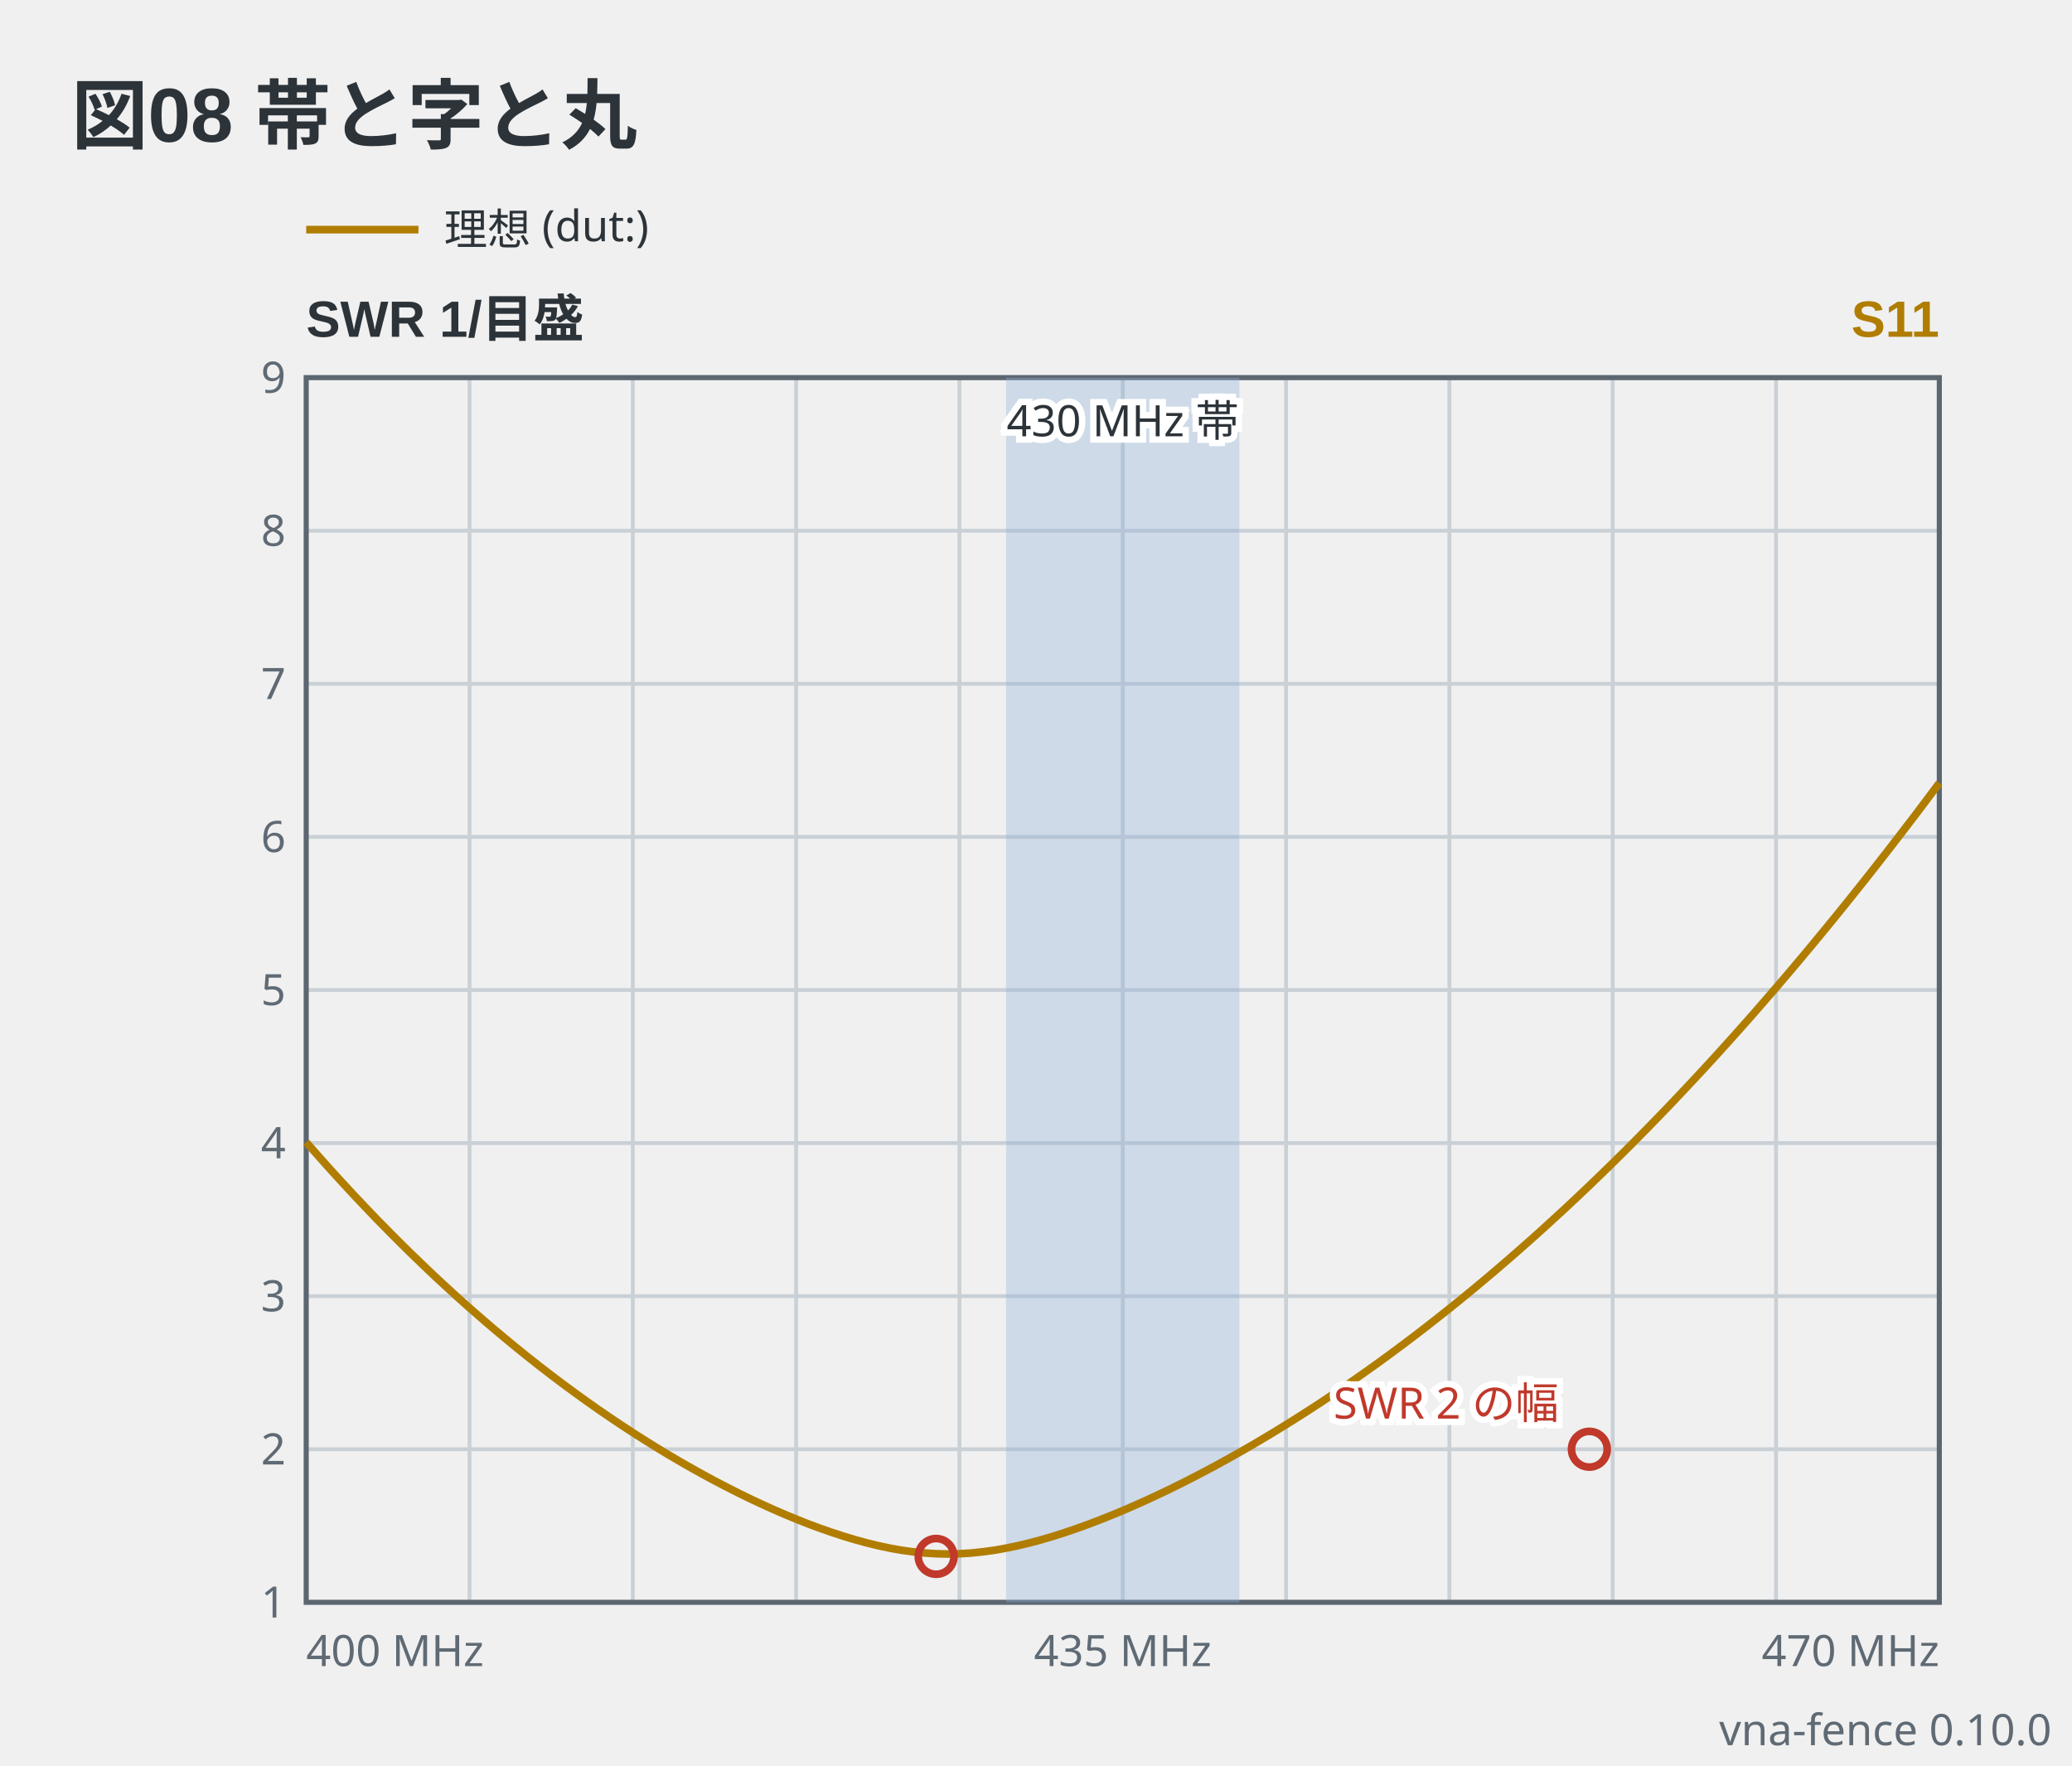
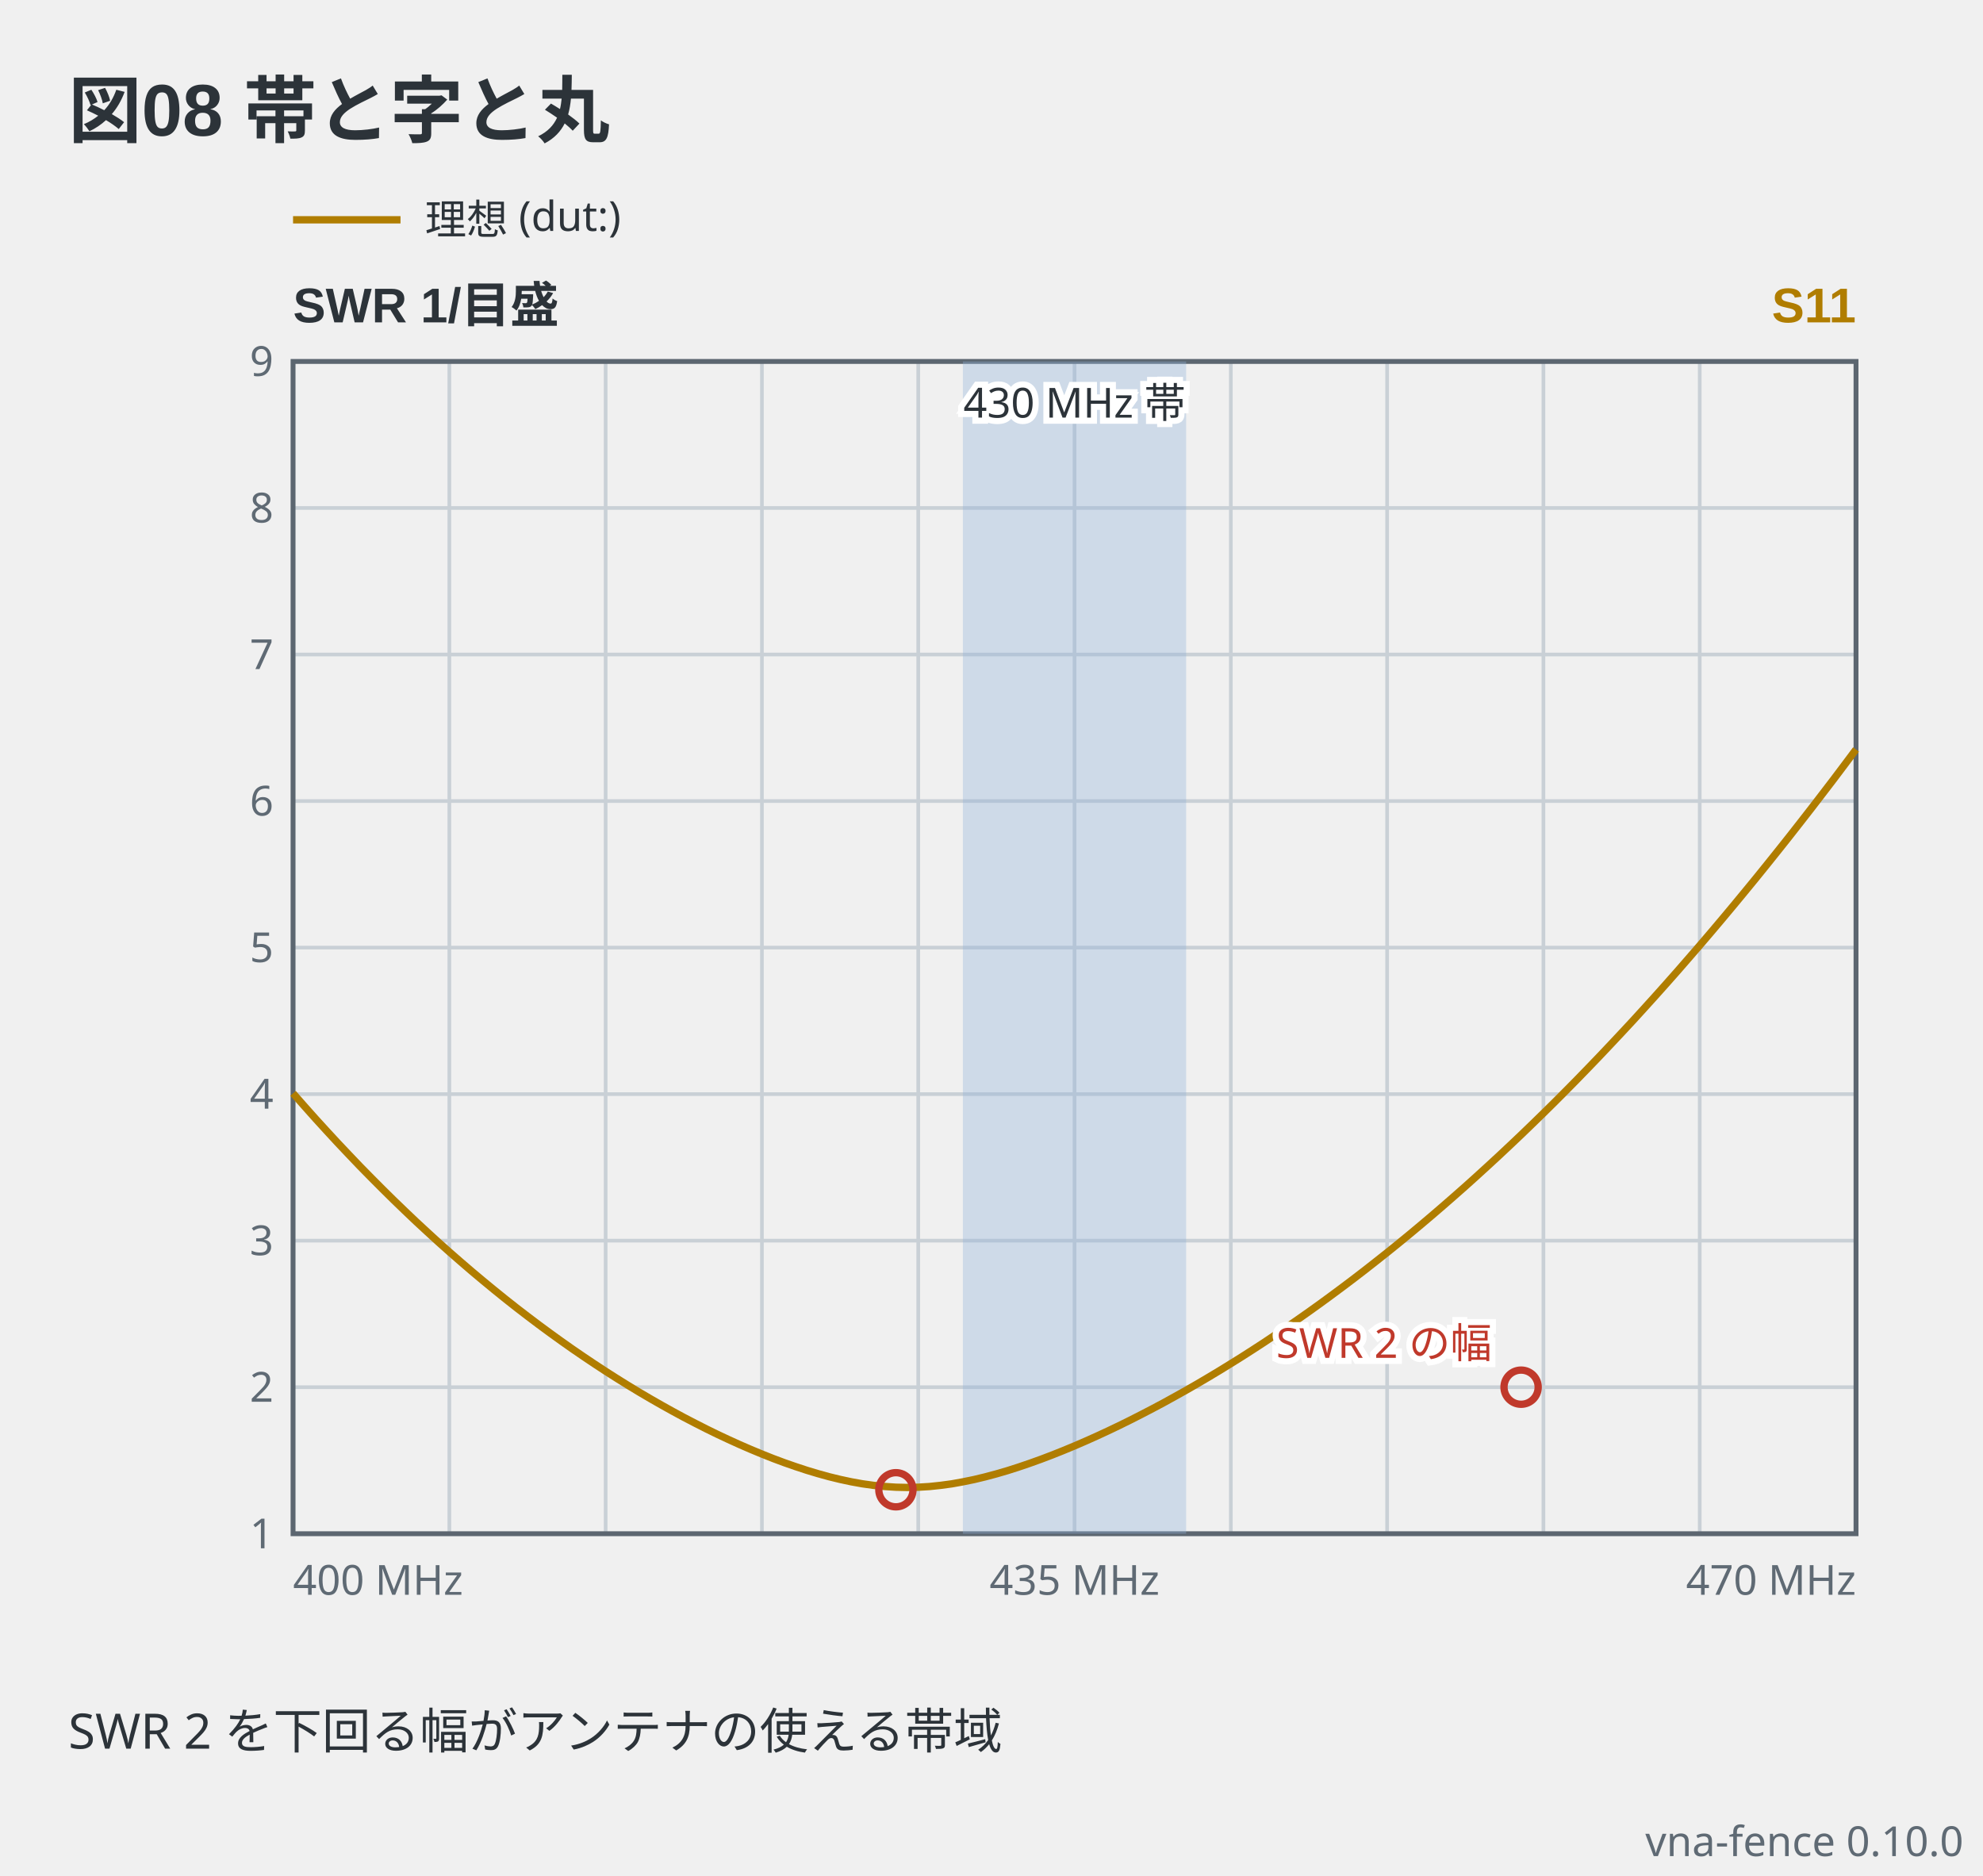
- <svg xmlns="http://www.w3.org/2000/svg" viewBox="0 0 406 346" width="406" height="346" data-vna-fence="0.10.0" role="img">
+ <svg xmlns="http://www.w3.org/2000/svg" viewBox="0 0 406 384" width="406" height="384" data-vna-fence="0.10.0" role="img">
  <text x="14" y="28" text-anchor="start" font-family="'Segoe UI', 'Helvetica Neue', Arial, 'Noto Sans', 'Hiragino Sans', 'Yu Gothic UI', 'Noto Sans CJK JP', sans-serif" fill="#2c3339" font-size="15" font-weight="600">図08 帯と字と丸</text>
  <g data-vna-key="">
    <line x1="60" y1="45" x2="82" y2="45" stroke="#b07d00" stroke-width="1.5" />
    <text x="87" y="47.98" text-anchor="start" font-family="ui-sans-serif, system-ui, sans-serif" fill="#2c3339" font-size="8.5">理想 (dut:)</text>
  </g>
  <text x="60" y="66" text-anchor="start" font-family="'Segoe UI', 'Helvetica Neue', Arial, 'Noto Sans', 'Hiragino Sans', 'Yu Gothic UI', 'Noto Sans CJK JP', sans-serif" fill="#2c3339" font-size="10" font-weight="600">SWR  1/目盛</text>
  <text x="380" y="66" text-anchor="end" font-family="'Segoe UI', 'Helvetica Neue', Arial, 'Noto Sans', 'Hiragino Sans', 'Yu Gothic UI', 'Noto Sans CJK JP', sans-serif" fill="#b07d00" font-size="10" font-weight="600">S11</text>
  <line x1="92" y1="74" x2="92" y2="314" stroke="#c9d0d6" stroke-width="0.75" />
  <line x1="124" y1="74" x2="124" y2="314" stroke="#c9d0d6" stroke-width="0.75" />
  <line x1="156" y1="74" x2="156" y2="314" stroke="#c9d0d6" stroke-width="0.75" />
  <line x1="188" y1="74" x2="188" y2="314" stroke="#c9d0d6" stroke-width="0.75" />
  <line x1="220" y1="74" x2="220" y2="314" stroke="#c9d0d6" stroke-width="0.75" />
  <line x1="252" y1="74" x2="252" y2="314" stroke="#c9d0d6" stroke-width="0.75" />
  <line x1="284" y1="74" x2="284" y2="314" stroke="#c9d0d6" stroke-width="0.75" />
  <line x1="316" y1="74" x2="316" y2="314" stroke="#c9d0d6" stroke-width="0.75" />
  <line x1="348" y1="74" x2="348" y2="314" stroke="#c9d0d6" stroke-width="0.75" />
  <text x="56" y="316.98" text-anchor="end" font-family="ui-sans-serif, system-ui, sans-serif" fill="#5f6a74" font-size="8.5">1</text>
  <line x1="60" y1="284" x2="380" y2="284" stroke="#c9d0d6" stroke-width="0.75" />
  <text x="56" y="286.98" text-anchor="end" font-family="ui-sans-serif, system-ui, sans-serif" fill="#5f6a74" font-size="8.5">2</text>
  <line x1="60" y1="254" x2="380" y2="254" stroke="#c9d0d6" stroke-width="0.75" />
  <text x="56" y="256.98" text-anchor="end" font-family="ui-sans-serif, system-ui, sans-serif" fill="#5f6a74" font-size="8.5">3</text>
  <line x1="60" y1="224" x2="380" y2="224" stroke="#c9d0d6" stroke-width="0.75" />
  <text x="56" y="226.98" text-anchor="end" font-family="ui-sans-serif, system-ui, sans-serif" fill="#5f6a74" font-size="8.5">4</text>
  <line x1="60" y1="194" x2="380" y2="194" stroke="#c9d0d6" stroke-width="0.75" />
  <text x="56" y="196.98" text-anchor="end" font-family="ui-sans-serif, system-ui, sans-serif" fill="#5f6a74" font-size="8.5">5</text>
  <line x1="60" y1="164" x2="380" y2="164" stroke="#c9d0d6" stroke-width="0.75" />
  <text x="56" y="166.98" text-anchor="end" font-family="ui-sans-serif, system-ui, sans-serif" fill="#5f6a74" font-size="8.5">6</text>
  <line x1="60" y1="134" x2="380" y2="134" stroke="#c9d0d6" stroke-width="0.75" />
  <text x="56" y="136.98" text-anchor="end" font-family="ui-sans-serif, system-ui, sans-serif" fill="#5f6a74" font-size="8.5">7</text>
  <line x1="60" y1="104" x2="380" y2="104" stroke="#c9d0d6" stroke-width="0.75" />
  <text x="56" y="106.98" text-anchor="end" font-family="ui-sans-serif, system-ui, sans-serif" fill="#5f6a74" font-size="8.5">8</text>
  <text x="56" y="76.97" text-anchor="end" font-family="ui-sans-serif, system-ui, sans-serif" fill="#5f6a74" font-size="8.5">9</text>
  <rect x="60" y="74" width="320" height="240" fill="none" stroke="#5c6670" stroke-width="1" />
  <rect x="197.14" y="74" width="45.71" height="240" fill="#8fb3d9" fill-opacity="0.35" />
  <text x="220" y="85.5" text-anchor="middle" font-family="ui-sans-serif, system-ui, sans-serif" stroke="#ffffff" stroke-width="2.5" paint-order="stroke" fill="#2c3339" font-size="8.5">430 MHz 帯</text>
  <polyline points="60,223.84 62.29,226.44 64.57,229 66.86,231.51 69.14,233.98 71.43,236.4 73.71,238.79 76,241.12 78.29,243.42 80.57,245.67 82.86,247.88 85.14,250.05 87.43,252.17 89.71,254.26 92,256.3 94.29,258.3 96.57,260.26 98.86,262.18 101.14,264.06 103.43,265.91 105.71,267.71 108,269.47 110.29,271.2 112.57,272.88 114.86,274.53 117.14,276.14 119.43,277.71 121.71,279.24 124,280.74 126.29,282.2 128.57,283.62 130.86,285.01 133.14,286.35 135.43,287.66 137.71,288.93 140,290.17 142.29,291.36 144.57,292.52 146.86,293.64 149.14,294.71 151.43,295.75 153.71,296.74 156,297.69 158.29,298.6 160.57,299.45 162.86,300.25 165.14,301 167.43,301.69 169.71,302.32 172,302.88 174.29,303.37 176.57,303.78 178.86,304.1 181.14,304.33 183.43,304.48 185.71,304.53 188,304.48 190.29,304.34 192.57,304.1 194.86,303.79 197.14,303.38 199.43,302.91 201.71,302.36 204,301.75 206.29,301.08 208.57,300.35 210.86,299.57 213.14,298.75 215.43,297.88 217.71,296.97 220,296.02 222.29,295.03 224.57,294.01 226.86,292.95 229.14,291.86 231.43,290.73 233.71,289.57 236,288.38 238.29,287.16 240.57,285.9 242.86,284.62 245.14,283.31 247.43,281.96 249.71,280.59 252,279.18 254.29,277.75 256.57,276.29 258.86,274.8 261.14,273.27 263.43,271.72 265.71,270.14 268,268.53 270.29,266.89 272.57,265.22 274.86,263.52 277.14,261.8 279.43,260.04 281.71,258.25 284,256.44 286.29,254.59 288.57,252.72 290.86,250.81 293.14,248.88 295.43,246.91 297.71,244.92 300,242.9 302.29,240.84 304.57,238.76 306.86,236.65 309.14,234.51 311.43,232.34 313.71,230.14 316,227.91 318.29,225.65 320.57,223.36 322.86,221.04 325.14,218.69 327.43,216.31 329.71,213.9 332,211.46 334.29,209 336.57,206.5 338.86,203.97 341.14,201.42 343.43,198.83 345.71,196.21 348,193.57 350.29,190.89 352.57,188.19 354.86,185.45 357.14,182.69 359.43,179.9 361.71,177.08 364,174.22 366.29,171.34 368.57,168.43 370.86,165.49 373.14,162.52 375.43,159.53 377.71,156.5 380,153.44" fill="none" stroke="#b07d00" stroke-width="1.5" stroke-linejoin="round" />
  <circle cx="183.43" cy="305" r="3.5" fill="none" stroke="#c0392b" stroke-width="1.5" />
  <circle cx="311.43" cy="284" r="3.5" fill="none" stroke="#c0392b" stroke-width="1.5" />
  <text x="305.43" y="278" text-anchor="end" font-family="ui-sans-serif, system-ui, sans-serif" stroke="#ffffff" stroke-width="2.5" paint-order="stroke" fill="#c0392b" font-size="8.5">SWR 2 の幅</text>
  <text x="60" y="326.5" text-anchor="start" font-family="ui-sans-serif, system-ui, sans-serif" fill="#5f6a74" font-size="8.5">400 MHz</text>
  <text x="220" y="326.5" text-anchor="middle" font-family="ui-sans-serif, system-ui, sans-serif" fill="#5f6a74" font-size="8.5">435 MHz</text>
  <text x="380" y="326.5" text-anchor="end" font-family="ui-sans-serif, system-ui, sans-serif" fill="#5f6a74" font-size="8.5">470 MHz</text>
-   <text x="402" y="342" text-anchor="end" font-family="ui-sans-serif, system-ui, sans-serif" fill="#5f6a74" font-size="8.5">vna-fence 0.10.0</text>
+   <text x="14" y="358" text-anchor="start" font-family="ui-sans-serif, system-ui, sans-serif" font-size="10" fill="#2c3339">SWR 2 を下回る幅がアンテナの使える帯域</text>
+   <text x="402" y="380" text-anchor="end" font-family="ui-sans-serif, system-ui, sans-serif" fill="#5f6a74" font-size="8.5">vna-fence 0.10.0</text>
</svg>
